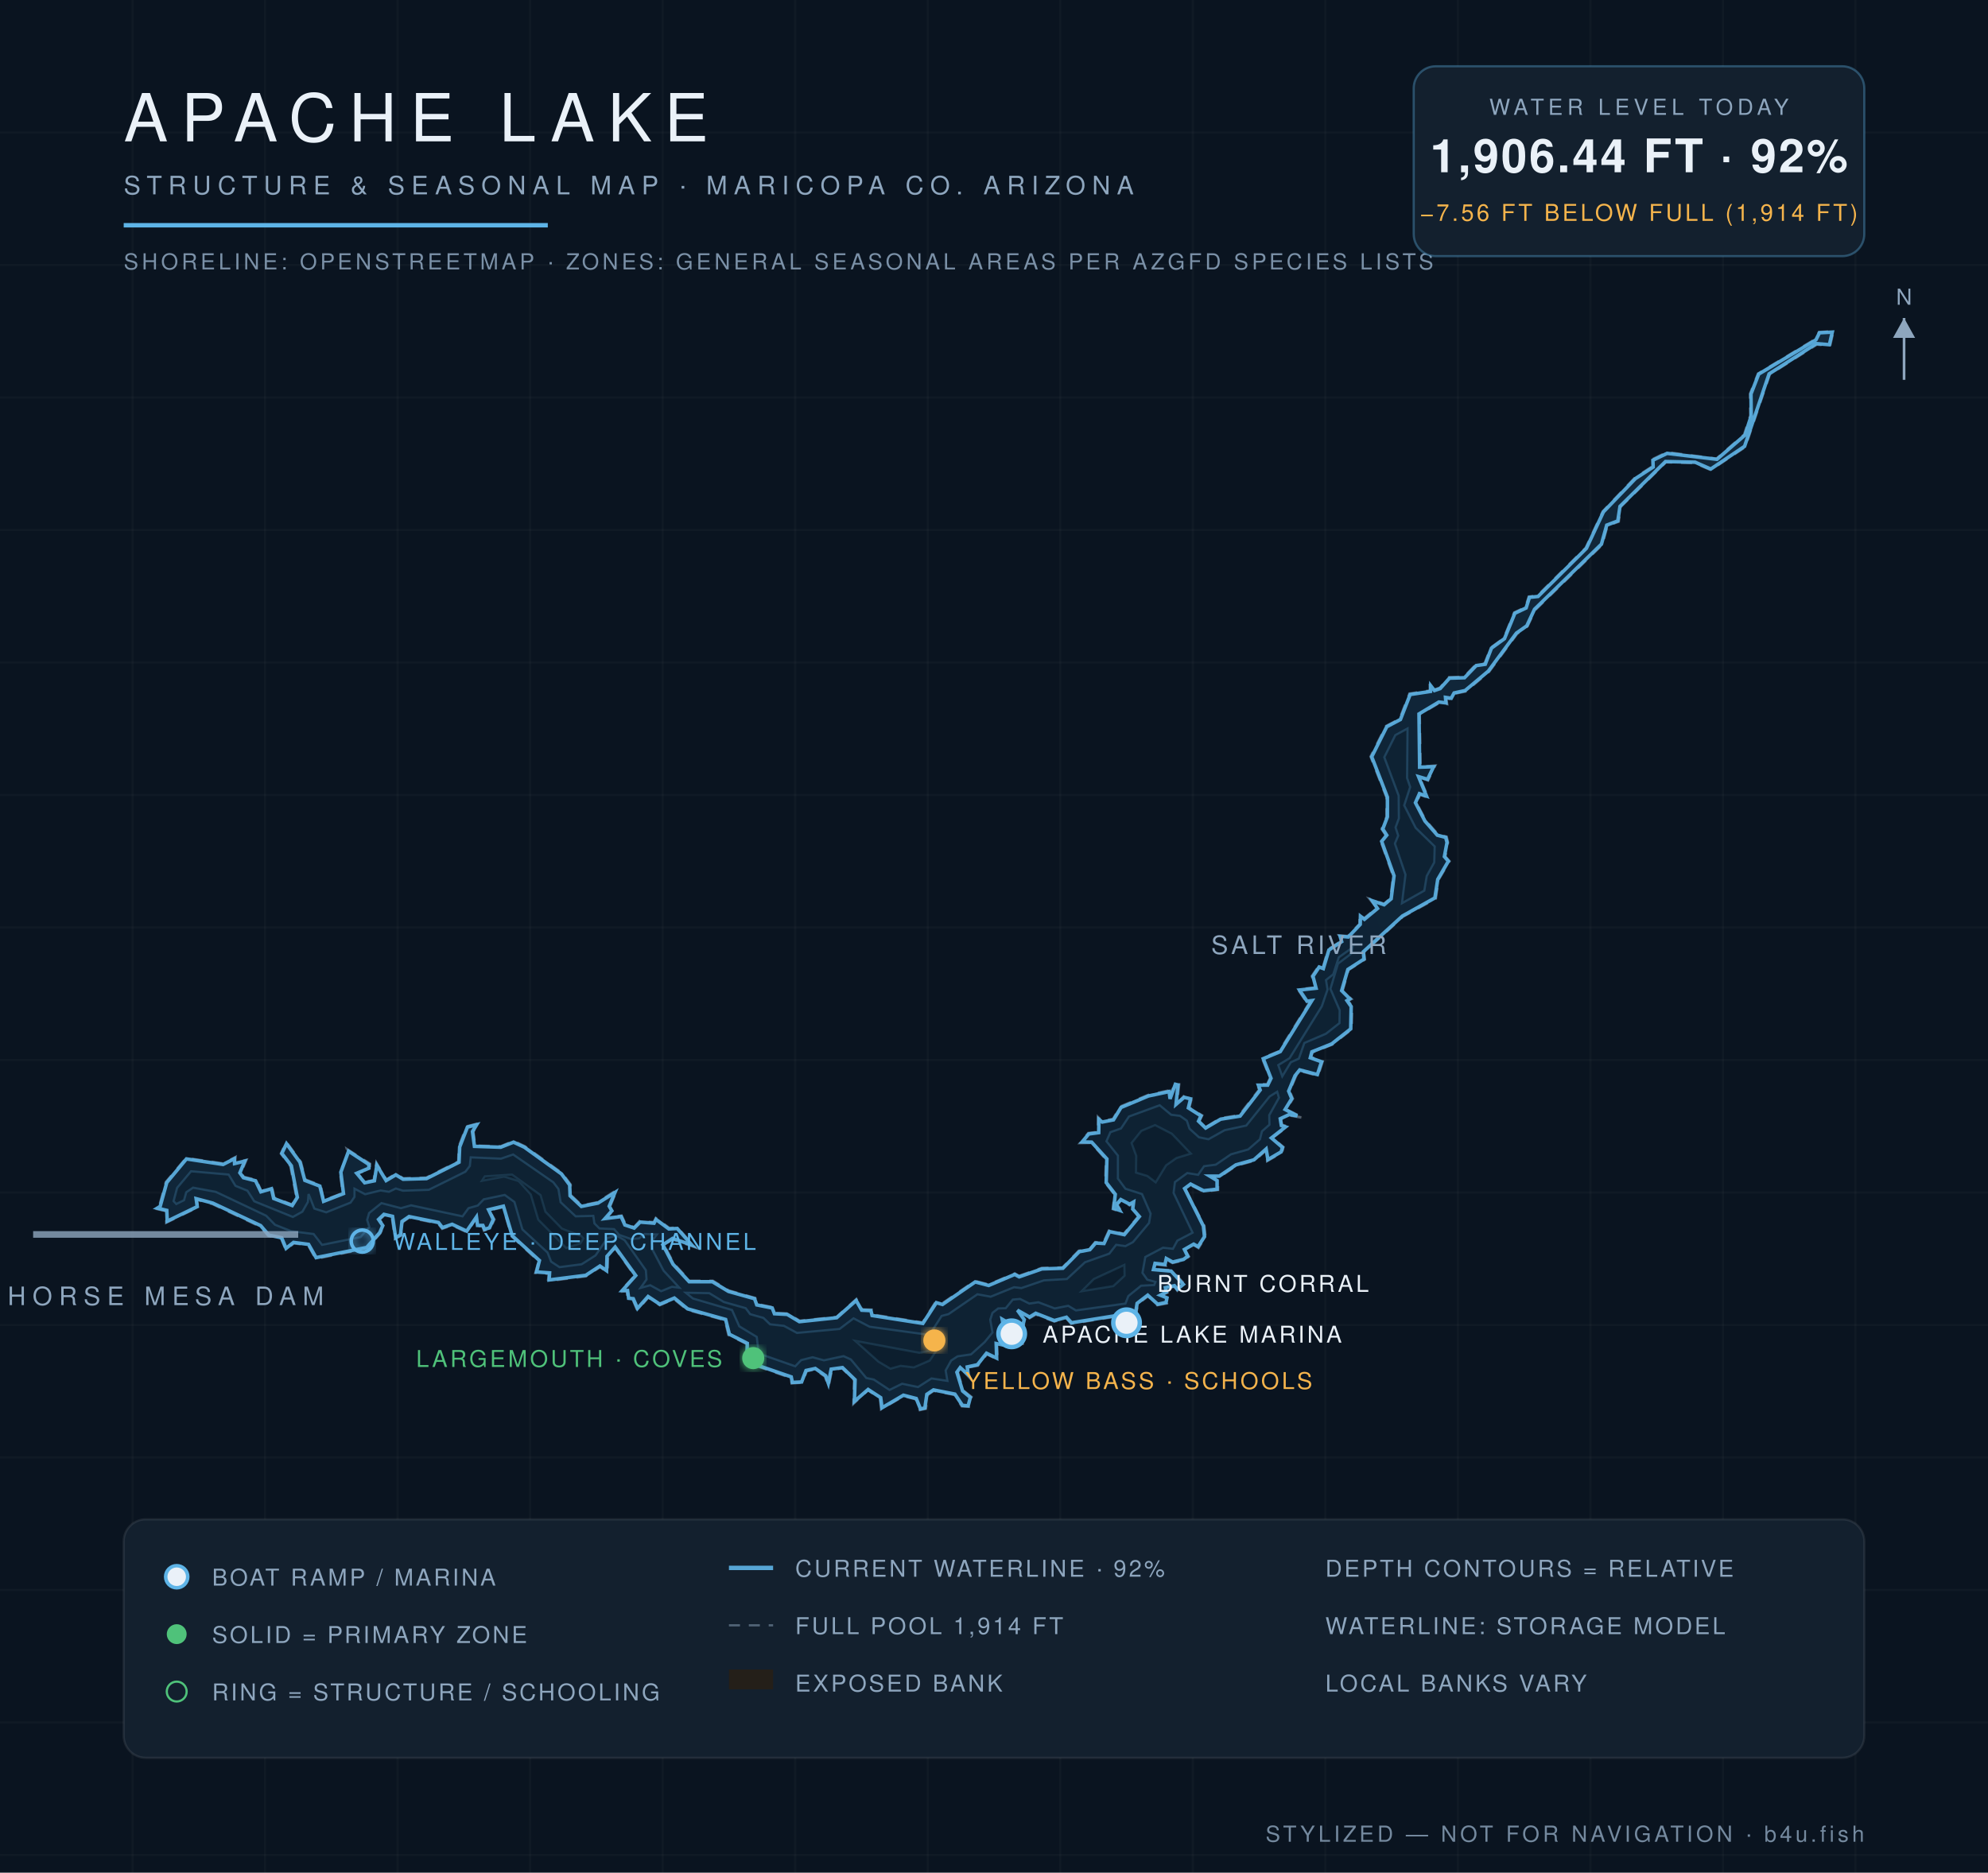
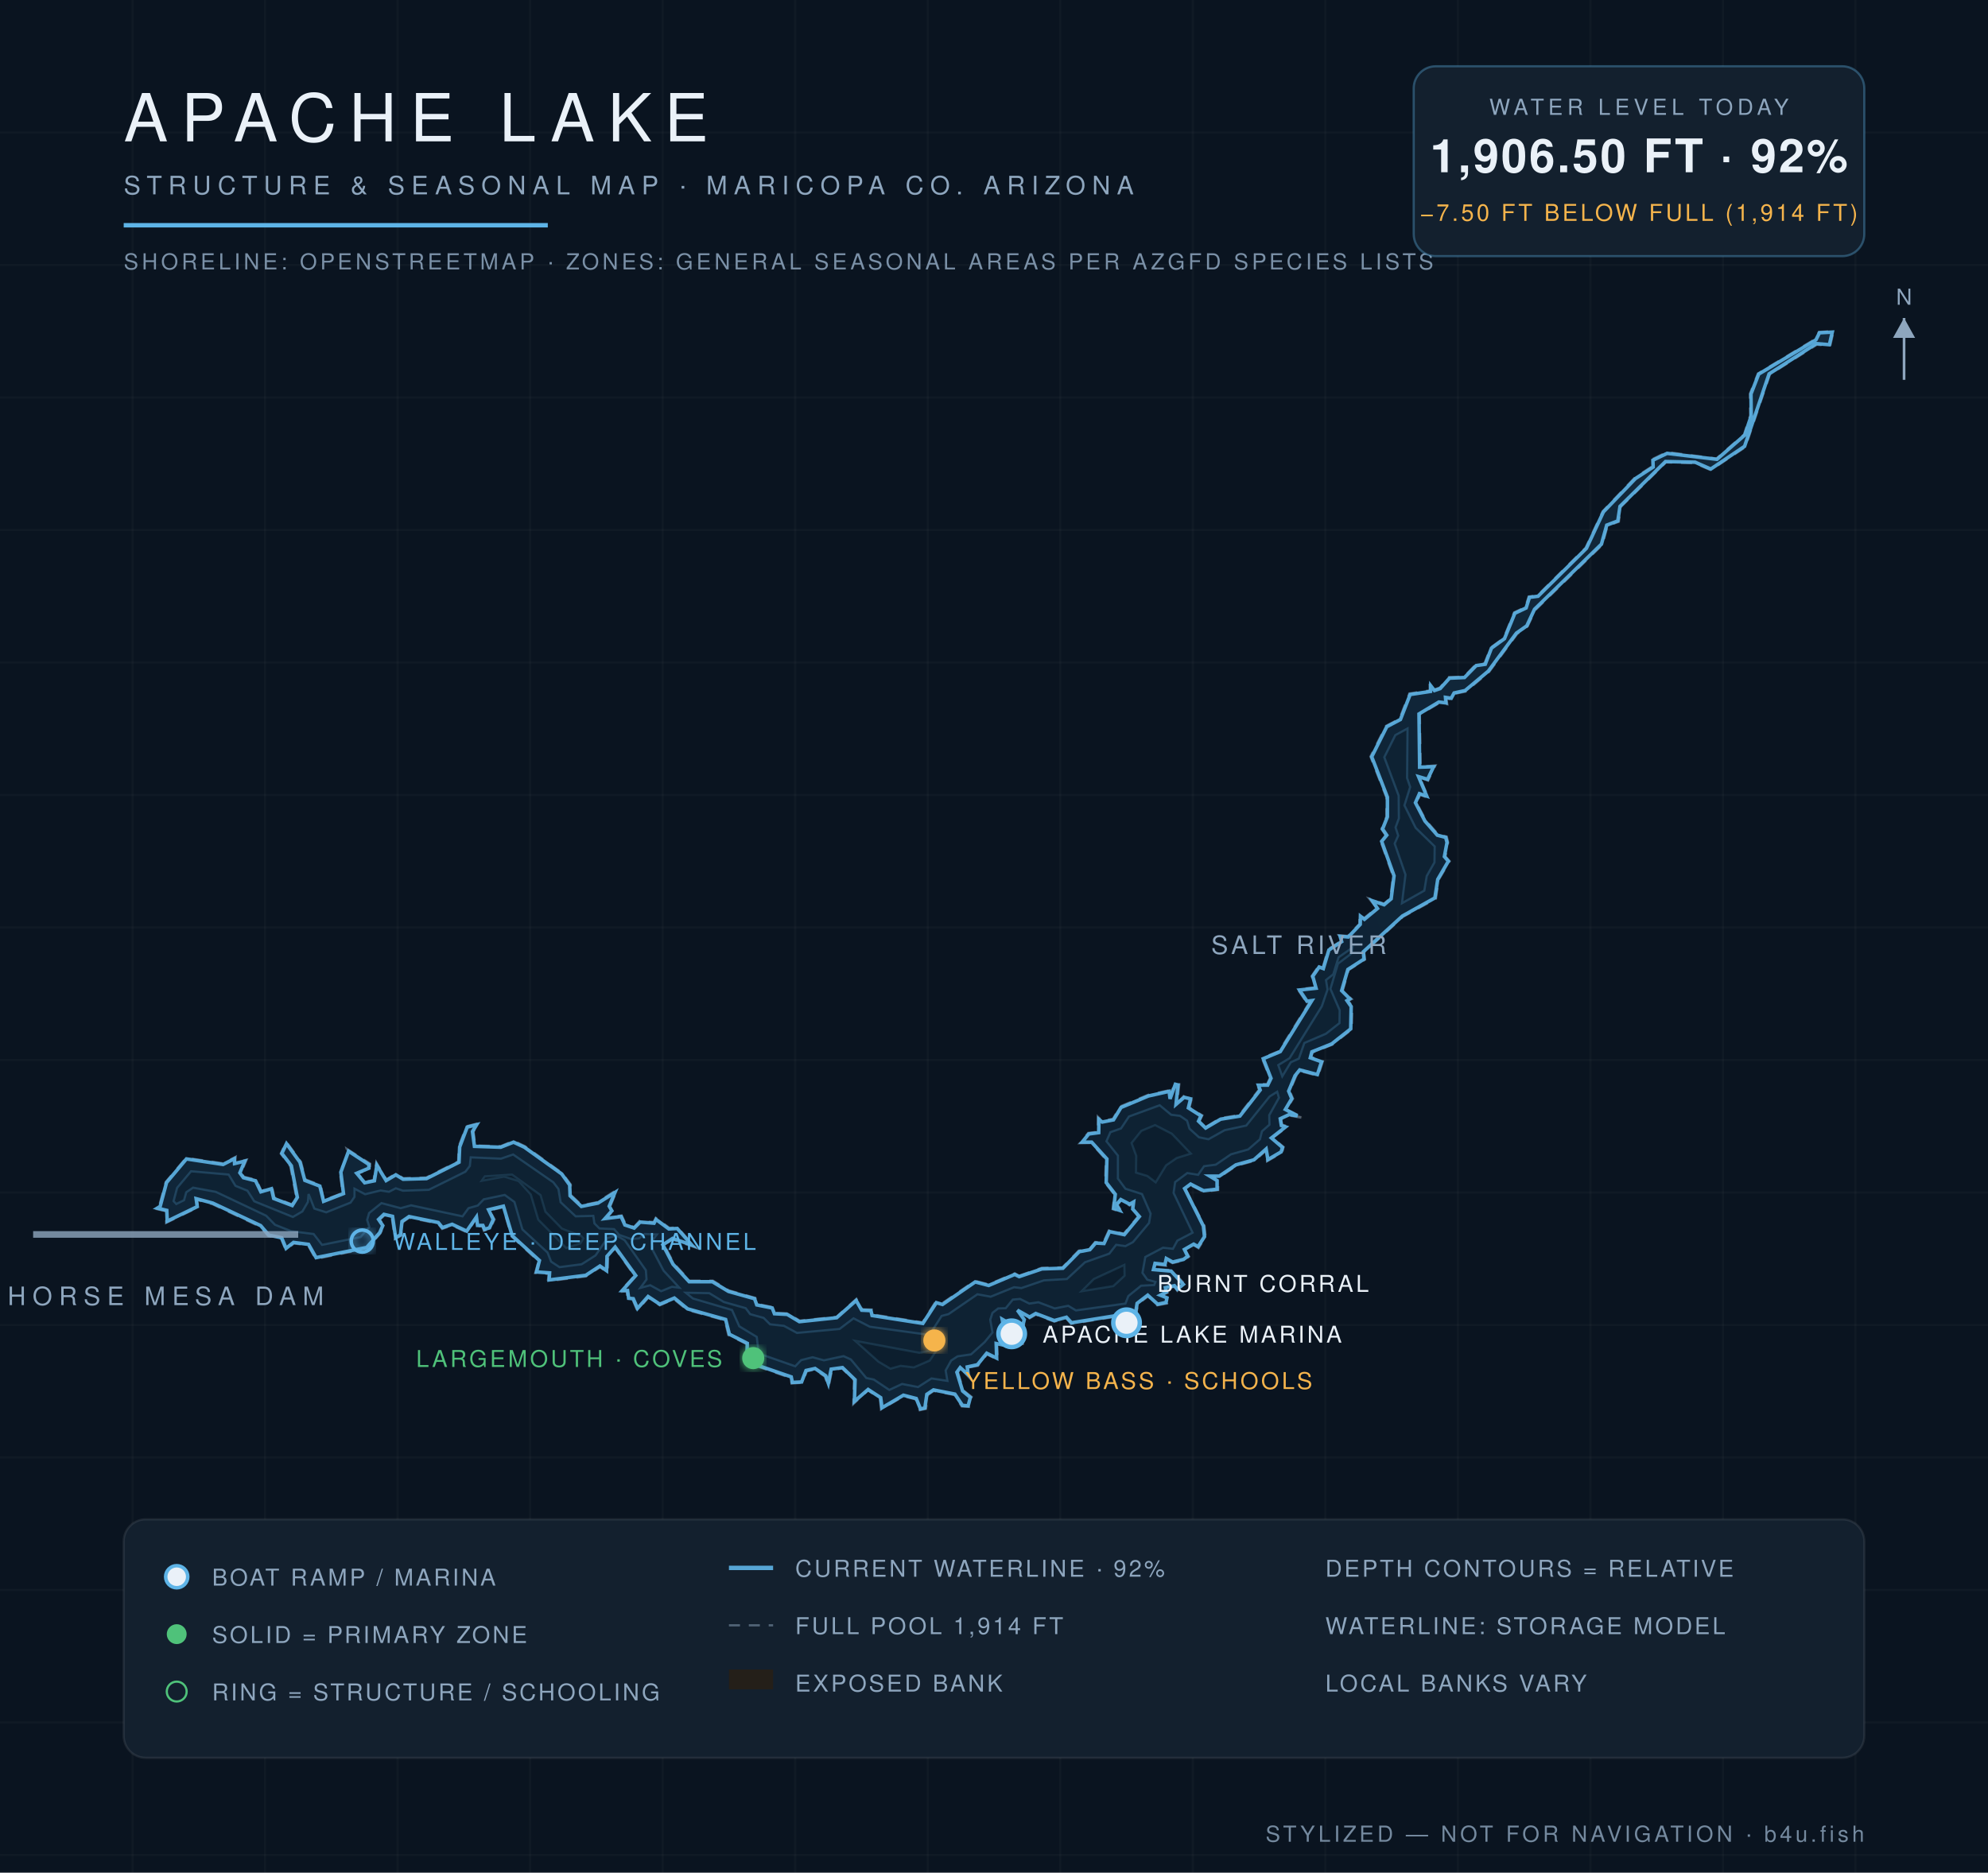
<svg xmlns="http://www.w3.org/2000/svg" viewBox="0 0 900 848" font-family="Helvetica,Arial,sans-serif">
  <defs>
    <radialGradient id="wg" cx="45%" cy="60%" r="80%">
      <stop offset="0%" stop-color="#0c1f31" />
      <stop offset="55%" stop-color="#102639" />
      <stop offset="100%" stop-color="#13293c" />
    </radialGradient>
    <filter id="glow">
      <feGaussianBlur stdDeviation="2.2" result="b" />
      <feMerge>
        <feMergeNode in="b" />
        <feMergeNode in="SourceGraphic" />
      </feMerge>
    </filter>
  </defs>
  <rect width="900" height="848" fill="#0a1420" />
  <g stroke="#ffffff" stroke-opacity="0.025">
    <line x1="60" y1="0" x2="60" y2="848" />
    <line x1="120" y1="0" x2="120" y2="848" />
    <line x1="180" y1="0" x2="180" y2="848" />
    <line x1="240" y1="0" x2="240" y2="848" />
    <line x1="300" y1="0" x2="300" y2="848" />
    <line x1="360" y1="0" x2="360" y2="848" />
    <line x1="420" y1="0" x2="420" y2="848" />
    <line x1="480" y1="0" x2="480" y2="848" />
    <line x1="540" y1="0" x2="540" y2="848" />
    <line x1="600" y1="0" x2="600" y2="848" />
    <line x1="660" y1="0" x2="660" y2="848" />
    <line x1="720" y1="0" x2="720" y2="848" />
    <line x1="780" y1="0" x2="780" y2="848" />
    <line x1="840" y1="0" x2="840" y2="848" />
    <line x1="0" y1="60" x2="900" y2="60" />
    <line x1="0" y1="120" x2="900" y2="120" />
    <line x1="0" y1="180" x2="900" y2="180" />
    <line x1="0" y1="240" x2="900" y2="240" />
    <line x1="0" y1="300" x2="900" y2="300" />
    <line x1="0" y1="360" x2="900" y2="360" />
    <line x1="0" y1="420" x2="900" y2="420" />
    <line x1="0" y1="480" x2="900" y2="480" />
    <line x1="0" y1="540" x2="900" y2="540" />
    <line x1="0" y1="600" x2="900" y2="600" />
    <line x1="0" y1="660" x2="900" y2="660" />
    <line x1="0" y1="720" x2="900" y2="720" />
    <line x1="0" y1="780" x2="900" y2="780" />
    <line x1="0" y1="840" x2="900" y2="840" />
  </g>
  <path d="M 461.3,577.8 L 471.6,574.2 L 481.0,574.0 L 488.4,566.4 L 493.3,565.6 L 495.8,562.5 L 499.6,562.7 L 502.0,557.3 L 508.8,558.7 L 515.4,550.8 L 512.4,547.6 L 513.1,544.7 L 511.4,545.8 L 507.5,543.5 L 505.8,545.6 L 507.9,548.9 L 503.8,547.5 L 504.6,540.9 L 500.4,535.6 L 500.7,525.0 L 494.0,517.5 L 489.0,517.6 L 492.7,513.1 L 497.1,512.6 L 497.1,505.9 L 499.0,507.7 L 503.9,506.7 L 507.2,501.1 L 519.7,495.9 L 529.7,493.7 L 529.5,497.2 L 531.9,490.5 L 533.8,491.0 L 532.8,499.9 L 535.9,496.4 L 539.5,497.3 L 538.4,501.6 L 544.2,505.1 L 543.0,507.6 L 546.0,510.4 L 552.4,506.4 L 561.1,505.0 L 570.1,493.4 L 569.0,491.0 L 573.7,491.0 L 575.0,488.2 L 571.4,479.2 L 579.2,476.0 L 593.5,453.0 L 591.6,453.9 L 587.6,448.0 L 595.5,447.2 L 593.9,442.0 L 597.1,437.4 L 598.8,438.4 L 601.3,429.9 L 607.1,426.2 L 606.1,423.6 L 610.2,423.9 L 615.5,418.4 L 615.5,414.0 L 617.5,415.9 L 623.3,411.1 L 620.1,407.1 L 626.6,409.3 L 629.5,406.8 L 630.7,396.7 L 625.1,380.9 L 627.4,378.2 L 625.5,375.4 L 627.7,369.9 L 627.7,361.0 L 620.5,342.6 L 627.5,328.8 L 633.6,325.6 L 638.1,314.1 L 647.5,312.7 L 647.2,309.1 L 649.5,312.3 L 651.9,311.4 L 656.0,306.7 L 662.8,306.5 L 668.1,301.0 L 672.1,300.5 L 674.9,293.3 L 680.8,289.0 L 685.5,277.4 L 690.6,275.0 L 692.1,270.2 L 696.1,269.7 L 717.9,248.1 L 725.6,231.6 L 740.2,216.3 L 748.1,211.2 L 747.9,208.1 L 754.6,204.8 L 777.1,207.7 L 789.6,196.8 L 792.4,188.2 L 792.3,178.3 L 795.9,169.2 L 821.8,153.6 L 823.5,150.4 L 830.0,150.0 L 828.5,156.6 L 822.5,156.0 L 801.2,169.5 L 790.1,202.4 L 774.5,212.8 L 767.3,209.7 L 754.2,209.3 L 733.7,229.5 L 732.8,236.2 L 727.7,238.0 L 725.4,246.6 L 695.0,276.2 L 691.5,283.6 L 686.8,287.0 L 674.1,304.2 L 663.5,313.1 L 658.5,314.1 L 657.2,316.7 L 654.6,316.1 L 655.1,318.8 L 651.5,318.3 L 642.7,323.5 L 643.1,347.3 L 649.7,346.7 L 646.5,353.4 L 642.6,351.9 L 646.6,361.3 L 642.9,359.8 L 641.2,363.5 L 645.4,371.5 L 651.0,377.9 L 654.9,378.9 L 655.5,381.5 L 654.3,387.9 L 656.2,390.0 L 651.2,398.4 L 650.0,406.9 L 635.1,415.1 L 617.5,431.2 L 617.9,434.5 L 610.5,439.2 L 607.8,448.6 L 611.8,452.4 L 610.2,453.1 L 612.1,455.7 L 611.9,466.1 L 603.1,473.0 L 594.2,476.5 L 593.5,478.7 L 598.8,480.6 L 596.7,487.1 L 588.4,484.9 L 586.7,487.3 L 583.8,494.1 L 585.3,497.5 L 582.3,502.4 L 590.1,506.2 L 583.8,505.1 L 579.9,506.9 L 580.4,509.4 L 582.9,510.1 L 576.0,515.3 L 581.0,519.4 L 580.4,521.9 L 573.7,525.7 L 573.4,520.7 L 567.9,525.6 L 559.7,527.8 L 552.1,533.0 L 547.9,533.0 L 551.4,534.4 L 551.4,538.8 L 544.8,539.6 L 539.1,536.6 L 536.6,538.4 L 545.2,555.1 L 545.7,560.1 L 542.6,565.1 L 540.5,563.8 L 536.5,566.1 L 538.2,569.0 L 536.0,570.7 L 530.8,571.9 L 528.1,570.3 L 527.8,573.1 L 523.0,572.5 L 522.6,574.9 L 530.4,575.2 L 536.3,581.6 L 533.0,584.4 L 531.7,582.6 L 527.9,583.4 L 528.5,585.3 L 525.7,586.5 L 528.7,587.5 L 528.3,590.2 L 523.9,591.0 L 519.8,586.9 L 515.1,590.4 L 514.0,597.2 L 510.1,599.4 L 508.0,595.7 L 484.9,599.4 L 482.7,596.9 L 477.3,598.4 L 468.9,595.2 L 466.1,596.9 L 460.7,593.7 L 464.1,597.5 L 461.4,607.9 L 463.5,608.5 L 459.7,608.7 L 456.4,599.5 L 453.9,597.8 L 456.3,610.0 L 451.3,608.7 L 451.6,615.6 L 446.8,613.2 L 442.7,618.4 L 438.2,619.2 L 438.9,623.8 L 435.0,619.6 L 433.6,621.4 L 436.1,629.7 L 439.8,632.6 L 438.6,637.0 L 435.4,636.8 L 432.1,631.6 L 422.6,629.8 L 420.0,631.6 L 419.1,637.9 L 416.4,638.5 L 414.6,633.6 L 409.0,632.2 L 398.9,638.1 L 398.4,633.1 L 392.9,629.5 L 386.4,635.6 L 386.7,625.0 L 381.3,619.6 L 376.6,620.3 L 375.1,627.9 L 373.5,623.3 L 369.0,620.1 L 365.2,620.9 L 363.1,626.1 L 358.4,626.4 L 358.0,623.9 L 337.7,616.9 L 338.0,608.5 L 329.8,604.5 L 328.2,597.8 L 311.1,593.1 L 305.1,588.2 L 298.7,591.0 L 293.5,587.5 L 288.5,593.3 L 286.4,588.3 L 284.2,588.3 L 283.8,584.6 L 280.7,584.9 L 287.4,577.7 L 278.4,565.1 L 275.2,569.0 L 275.0,576.2 L 271.7,573.7 L 265.3,577.9 L 248.1,580.1 L 248.6,576.8 L 242.4,576.4 L 243.9,571.1 L 231.6,559.8 L 227.8,546.6 L 221.5,548.1 L 223.8,552.2 L 221.9,556.3 L 219.1,557.2 L 218.4,555.2 L 215.8,555.3 L 215.6,551.5 L 211.5,558.0 L 204.6,554.8 L 200.2,556.4 L 198.3,554.0 L 185.2,551.3 L 182.4,553.3 L 181.6,559.5 L 178.8,561.0 L 177.4,551.0 L 174.0,550.3 L 171.8,552.3 L 173.8,554.9 L 172.2,558.4 L 166.2,565.3 L 142.9,570.0 L 139.5,563.8 L 133.0,563.0 L 129.4,566.0 L 127.3,560.8 L 121.5,559.7 L 117.8,555.4 L 96.2,545.2 L 88.9,543.2 L 89.7,546.6 L 75.3,553.6 L 75.2,548.4 L 70.0,547.2 L 72.1,546.2 L 75.1,535.3 L 84.3,524.4 L 101.0,526.9 L 106.6,524.0 L 106.3,526.5 L 111.5,525.3 L 109.0,531.2 L 110.5,533.0 L 116.0,534.3 L 118.3,539.4 L 123.2,537.8 L 124.1,542.3 L 132.2,545.5 L 134.2,542.2 L 131.5,528.1 L 127.2,522.4 L 129.6,517.1 L 136.2,526.2 L 138.3,534.2 L 145.2,536.8 L 146.5,543.6 L 155.2,540.3 L 153.9,530.7 L 157.8,522.7 L 157.1,520.4 L 167.5,527.0 L 167.4,529.3 L 161.9,531.4 L 165.2,535.2 L 169.2,534.5 L 170.4,526.6 L 174.9,534.2 L 179.2,531.5 L 182.5,533.6 L 193.0,533.3 L 207.5,526.0 L 207.7,519.3 L 211.2,510.1 L 216.7,508.7 L 214.3,512.4 L 215.1,518.8 L 226.7,519.1 L 232.5,516.7 L 237.6,519.1 L 254.5,531.3 L 258.3,536.4 L 258.5,541.3 L 263.4,545.9 L 270.6,544.4 L 279.2,538.9 L 276.2,546.3 L 277.6,548.4 L 274.1,551.4 L 281.4,550.5 L 283.2,554.4 L 287.1,555.7 L 289.6,552.9 L 296.0,553.5 L 296.9,551.6 L 303.0,556.1 L 306.7,555.9 L 314.5,564.7 L 304.5,561.2 L 300.5,563.6 L 305.0,572.2 L 312.2,580.0 L 322.7,580.0 L 329.9,584.4 L 341.9,587.8 L 342.9,590.6 L 349.9,592.0 L 350.8,594.6 L 356.5,594.8 L 362.0,598.1 L 378.7,596.4 L 387.7,588.3 L 390.4,593.0 L 394.6,593.1 L 394.9,595.3 L 417.7,598.9 L 423.7,589.4 L 426.5,590.3 L 441.4,580.1 L 447.6,581.7 L 459.4,576.7 L 461.3,577.8 Z" fill="#241f19" fill-opacity="0.9" stroke="#8ea6be" stroke-opacity="0.5" stroke-width="1.2" stroke-dasharray="5 4" />
-   <path d="M 461.1,608.2 L 459.9,608.3 L 456.8,599.2 L 453.7,597.4 L 455.8,609.4 L 451.0,608.4 L 451.2,615.0 L 446.6,612.8 L 442.5,618.0 L 437.9,619.0 L 438.3,622.5 L 434.7,619.3 L 433.2,621.4 L 435.8,629.9 L 439.3,632.8 L 438.3,636.6 L 435.7,636.4 L 432.3,631.3 L 422.6,629.4 L 419.6,631.4 L 418.7,637.6 L 416.7,638.0 L 414.8,633.3 L 409.0,631.8 L 399.3,637.5 L 398.7,632.9 L 393.0,629.2 L 386.8,634.6 L 387.1,624.8 L 381.4,619.3 L 376.3,620.0 L 375.0,626.4 L 373.8,623.0 L 369.1,619.7 L 364.9,620.6 L 362.9,625.8 L 358.7,626.0 L 358.2,623.5 L 338.1,616.6 L 338.3,608.3 L 330.2,604.2 L 328.5,597.5 L 311.3,592.7 L 305.3,587.8 L 298.7,590.6 L 293.4,587.1 L 288.6,592.5 L 286.7,588.1 L 284.6,587.9 L 284.1,584.4 L 281.7,584.4 L 287.8,577.6 L 278.5,564.7 L 274.8,568.9 L 274.6,575.4 L 271.6,573.3 L 265.2,577.5 L 248.6,579.6 L 248.8,576.4 L 242.9,576.0 L 244.2,570.8 L 231.9,559.6 L 227.9,546.2 L 221.2,547.8 L 223.3,552.2 L 221.6,556.0 L 219.4,556.7 L 218.6,554.9 L 216.2,554.9 L 215.7,551.1 L 211.3,557.5 L 204.7,554.4 L 200.3,555.9 L 198.5,553.6 L 185.2,550.9 L 182.0,553.1 L 181.3,559.2 L 179.1,560.4 L 177.7,550.8 L 173.8,549.9 L 171.4,552.2 L 173.3,555.0 L 171.9,558.2 L 166.0,564.9 L 143.1,569.5 L 139.7,563.5 L 132.9,562.6 L 129.5,565.3 L 127.5,560.5 L 121.7,559.3 L 118.0,555.0 L 96.3,544.8 L 88.8,542.8 L 89.3,546.4 L 75.7,553.0 L 75.5,548.1 L 71.2,547.1 L 72.5,546.3 L 75.5,535.5 L 84.4,524.8 L 101.0,527.3 L 106.1,524.7 L 106.2,526.9 L 110.8,525.8 L 108.6,531.1 L 110.2,533.3 L 115.7,534.7 L 118.1,539.7 L 122.9,538.3 L 123.9,542.7 L 132.3,545.9 L 134.6,542.2 L 131.9,527.9 L 127.6,522.3 L 129.7,517.9 L 135.8,526.3 L 138.0,534.5 L 144.8,537.1 L 146.5,544.0 L 155.5,540.5 L 154.3,530.8 L 157.8,521.3 L 167.0,527.3 L 167.0,529.0 L 161.5,531.3 L 165.1,535.6 L 169.5,534.7 L 170.6,527.7 L 174.8,534.6 L 179.2,532.0 L 182.5,534.0 L 193.1,533.7 L 207.8,526.3 L 208.1,519.4 L 211.6,510.4 L 215.8,509.3 L 213.9,512.4 L 214.8,519.1 L 226.7,519.5 L 232.5,517.2 L 237.4,519.5 L 254.2,531.6 L 257.9,536.6 L 258.1,541.5 L 263.2,546.3 L 270.7,544.8 L 278.4,540.0 L 275.8,546.2 L 277.0,548.3 L 273.9,551.8 L 281.2,550.9 L 282.9,554.7 L 287.1,556.1 L 289.8,553.4 L 296.1,553.9 L 297.0,552.2 L 302.8,556.5 L 306.6,556.3 L 313.2,563.8 L 304.5,560.8 L 300.1,563.7 L 304.7,572.5 L 312.0,580.4 L 322.5,580.4 L 329.8,584.8 L 341.6,588.1 L 342.6,590.9 L 349.6,592.3 L 350.6,594.9 L 356.4,595.2 L 361.9,598.5 L 378.8,596.7 L 387.6,588.9 L 390.1,593.3 L 394.3,593.5 L 394.8,595.7 L 417.8,599.3 L 423.9,589.9 L 426.7,590.7 L 441.5,580.5 L 447.6,582.1 L 459.4,577.1 L 461.4,578.2 L 471.7,574.6 L 481.2,574.3 L 488.6,566.8 L 493.4,565.9 L 496.0,562.9 L 499.8,563.1 L 502.3,557.7 L 509.0,559.1 L 515.8,550.9 L 512.8,547.5 L 513.2,544.3 L 511.4,545.3 L 507.4,543.2 L 505.4,545.5 L 506.9,548.1 L 504.2,547.2 L 504.9,540.8 L 500.8,535.5 L 501.1,524.8 L 494.2,517.2 L 489.9,517.1 L 492.9,513.5 L 497.4,512.9 L 497.5,506.9 L 499.0,508.1 L 504.1,507.1 L 507.5,501.5 L 519.9,496.3 L 529.3,494.3 L 529.7,497.6 L 532.1,491.0 L 533.3,491.3 L 532.4,500.1 L 536.1,496.9 L 539.0,497.6 L 538.0,501.7 L 543.7,505.3 L 542.6,507.7 L 545.8,510.8 L 552.6,506.8 L 561.4,505.4 L 570.5,493.6 L 569.7,491.4 L 573.9,491.4 L 575.4,488.3 L 571.9,479.4 L 579.6,476.2 L 593.9,453.1 L 591.7,453.4 L 588.3,448.3 L 595.8,447.5 L 594.4,442.1 L 597.2,437.9 L 599.1,438.6 L 601.6,430.2 L 607.4,426.4 L 606.7,424.0 L 610.4,424.3 L 615.8,418.6 L 615.9,414.9 L 617.7,416.3 L 623.6,411.4 L 621.3,407.9 L 626.6,409.7 L 629.8,407.0 L 631.1,396.6 L 625.5,381.0 L 627.8,378.2 L 626.0,375.4 L 628.1,369.9 L 628.1,361.0 L 621.0,342.7 L 627.8,329.1 L 634.0,325.8 L 638.4,314.5 L 647.6,313.1 L 647.7,310.5 L 649.4,312.7 L 652.0,311.8 L 656.2,307.1 L 663.0,306.9 L 668.3,301.4 L 672.4,300.8 L 675.2,293.5 L 681.1,289.2 L 685.8,277.7 L 690.9,275.3 L 692.4,270.5 L 696.3,270.1 L 718.2,248.3 L 725.9,231.8 L 740.4,216.7 L 748.4,211.5 L 748.3,208.4 L 754.7,205.3 L 777.3,208.0 L 790.0,197.0 L 792.8,188.3 L 792.7,178.4 L 796.2,169.4 L 822.1,153.9 L 823.7,150.7 L 829.5,150.4 L 828.2,156.1 L 822.3,155.6 L 800.9,169.3 L 789.8,202.1 L 774.5,212.4 L 767.4,209.3 L 754.0,209.0 L 733.4,229.3 L 732.4,235.9 L 727.4,237.8 L 725.0,246.4 L 694.7,275.9 L 691.2,283.4 L 686.5,286.7 L 673.8,303.9 L 663.3,312.7 L 658.3,313.8 L 657.0,316.2 L 654.4,315.8 L 654.6,318.3 L 651.4,317.9 L 642.4,323.3 L 642.7,347.4 L 649.0,347.2 L 646.3,352.9 L 642.2,351.7 L 645.8,360.5 L 642.6,359.4 L 640.8,363.5 L 645.1,371.8 L 650.7,378.2 L 654.5,379.2 L 655.1,381.5 L 653.9,387.9 L 655.7,390.0 L 650.9,398.2 L 649.6,406.6 L 634.9,414.8 L 617.2,431.0 L 617.5,434.3 L 610.2,439.0 L 607.4,448.6 L 611.1,452.3 L 609.8,453.1 L 611.7,455.8 L 611.5,465.9 L 602.9,472.7 L 593.9,476.3 L 593.2,479.0 L 598.3,480.8 L 596.4,486.6 L 588.4,484.5 L 586.3,487.1 L 583.4,494.1 L 584.8,497.5 L 581.8,502.4 L 587.3,505.3 L 583.7,504.7 L 579.6,506.6 L 580.1,509.7 L 582.0,510.3 L 575.6,515.3 L 580.6,519.6 L 580.0,521.6 L 574.0,525.1 L 573.2,520.3 L 567.7,525.2 L 559.5,527.5 L 552.0,532.6 L 547.7,532.6 L 551.0,534.6 L 551.0,538.5 L 544.9,539.2 L 539.0,536.2 L 536.3,538.2 L 544.8,555.2 L 545.3,560.0 L 542.4,564.5 L 540.4,563.4 L 536.2,565.8 L 537.7,568.9 L 535.8,570.3 L 530.9,571.5 L 528.0,569.9 L 527.4,572.6 L 522.9,572.1 L 522.2,574.9 L 530.2,575.6 L 535.7,581.6 L 533.0,583.8 L 531.7,582.2 L 527.6,583.1 L 528.0,585.1 L 525.3,586.5 L 528.3,587.7 L 527.9,589.8 L 524.1,590.6 L 519.6,586.5 L 514.8,590.2 L 513.7,597.0 L 510.2,598.8 L 508.1,595.3 L 485.1,599.0 L 482.8,596.5 L 477.3,598.0 L 468.9,594.7 L 466.1,596.4 L 460.6,593.3 L 463.7,597.6 L 461.1,608.2 Z" fill="url(#wg)" stroke="#5eb4e7" stroke-opacity="0.9" stroke-width="1.6" />
-   <path d="M 79.8,545.2 L 78.6,543.9 L 80.2,537.9 L 86.5,530.4 L 103.5,531.9 L 106.6,537.0 L 112.0,539.2 L 115.1,544.0 L 132.6,551.1 L 136.9,548.7 L 139.4,544.3 L 139.7,540.7 L 142.3,547.3 L 147.7,549.0 L 158.7,544.6 L 160.5,542.0 L 160.5,538.3 L 165.3,540.8 L 172.3,539.1 L 176.1,539.7 L 179.2,538.2 L 182.4,539.2 L 194.1,538.8 L 210.7,530.6 L 212.7,528.0 L 213.1,524.1 L 226.8,524.7 L 232.3,522.8 L 250.5,535.4 L 252.8,538.4 L 253.8,544.4 L 260.6,550.8 L 268.6,550.6 L 269.1,554.0 L 271.4,556.3 L 278.0,556.6 L 280.3,559.2 L 285.7,561.1 L 289.3,560.8 L 291.9,558.8 L 297.4,559.0 L 295.1,562.1 L 295.4,565.9 L 300.4,575.4 L 307.5,583.1 L 304.2,582.7 L 299.3,584.7 L 294.4,582.0 L 290.0,583.2 L 292.7,579.4 L 292.4,575.2 L 282.8,561.6 L 279.1,559.5 L 275.0,560.6 L 269.6,568.5 L 263.3,572.5 L 253.3,573.8 L 249.5,571.3 L 247.9,567.2 L 236.5,556.7 L 232.9,544.3 L 228.5,541.1 L 219.0,543.1 L 216.3,545.9 L 212.1,547.1 L 209.4,550.8 L 186.1,545.8 L 181.5,547.1 L 172.7,544.8 L 167.1,549.3 L 166.2,552.4 L 167.2,555.6 L 163.2,560.2 L 145.8,563.7 L 142.0,558.8 L 131.8,557.5 L 124.5,554.6 L 120.5,550.5 L 97.7,539.7 L 87.4,537.8 L 84.3,539.9 L 83.3,543.5 L 79.8,545.2 Z" fill="#0e2233" stroke="#5eb4e7" stroke-opacity="0.22" stroke-width="1" />
-   <path d="M 310.5,585.4 L 321.1,585.6 L 327.7,589.6 L 337.6,592.4 L 339.6,595.1 L 345.6,596.8 L 348.6,599.7 L 354.9,600.4 L 360.8,603.6 L 380.1,601.8 L 386.4,597.0 L 393.7,600.8 L 419.3,604.3 L 422.0,602.6 L 426.3,595.9 L 429.4,595.1 L 442.5,586.1 L 448.5,587.2 L 459.1,582.9 L 462.4,583.3 L 472.6,579.8 L 483.0,579.2 L 491.2,571.6 L 502.2,567.7 L 505.3,563.7 L 509.5,564.3 L 512.9,562.5 L 520.2,553.8 L 520.9,549.6 L 517.0,540.7 L 509.5,538.3 L 506.1,533.7 L 506.1,523.3 L 500.9,516.8 L 502.7,512.7 L 507.5,511.0 L 511.1,505.6 L 525.0,500.5 L 530.2,504.8 L 534.2,505.3 L 537.3,507.5 L 538.5,511.1 L 542.8,515.0 L 547.1,515.9 L 554.4,511.8 L 564.2,509.7 L 574.8,496.5 L 578.2,494.4 L 579.0,497.1 L 574.6,505.0 L 574.7,509.3 L 571.3,512.3 L 570.4,515.9 L 565.1,520.5 L 557.3,522.7 L 550.4,527.4 L 545.1,528.1 L 542.4,532.0 L 537.5,531.2 L 531.9,535.3 L 531.3,540.2 L 539.9,558.2 L 533.0,561.8 L 531.0,565.5 L 526.5,565.0 L 518.5,569.2 L 517.2,576.4 L 519.4,579.5 L 523.1,580.5 L 522.5,581.9 L 516.6,582.2 L 510.8,586.9 L 509.5,590.3 L 487.1,593.4 L 483.6,591.3 L 477.5,592.5 L 470.1,589.7 L 466.0,590.3 L 461.8,588.2 L 458.5,588.5 L 455.3,592.4 L 451.9,592.5 L 449.3,594.5 L 448.3,597.6 L 449.3,603.4 L 445.8,607.7 L 439.6,613.3 L 433.5,614.2 L 430.6,616.1 L 428.1,620.6 L 428.9,625.3 L 421.7,624.2 L 415.6,628.1 L 408.4,626.6 L 402.7,629.4 L 395.6,624.7 L 392.2,624.0 L 385.2,615.6 L 381.9,614.1 L 373.0,616.0 L 367.9,614.6 L 362.7,615.9 L 360.0,618.7 L 343.5,612.9 L 342.6,605.4 L 334.7,600.6 L 331.4,593.2 L 313.7,588.0 L 310.5,585.4 Z" fill="#0e2233" stroke="#5eb4e7" stroke-opacity="0.22" stroke-width="1" />
-   <path d="M 580.5,487.4 L 578.7,482.3 L 583.8,479.2 L 598.4,455.7 L 601.0,448.1 L 600.3,443.8 L 603.6,441.2 L 606.1,433.5 L 612.3,429.1 L 611.9,431.7 L 605.7,436.4 L 602.3,447.8 L 606.5,457.5 L 606.4,463.3 L 600.3,468.1 L 590.5,472.3 L 588.0,479.4 L 584.4,481.0 L 580.5,487.4 Z" fill="#0e2233" stroke="#5eb4e7" stroke-opacity="0.22" stroke-width="1" />
-   <path d="M 634.7,409.0 L 636.3,396.1 L 631.5,382.0 L 633.0,378.4 L 631.8,374.7 L 633.3,370.6 L 633.2,360.3 L 626.7,342.9 L 631.7,332.9 L 637.2,329.9 L 637.0,352.3 L 638.4,356.4 L 635.7,364.7 L 640.9,374.9 L 649.5,383.3 L 649.3,390.5 L 645.9,396.7 L 644.8,403.3 L 634.7,409.0 Z" fill="#0e2233" stroke="#5eb4e7" stroke-opacity="0.22" stroke-width="1" />
-   <path d="M 218.2,534.7 L 219.5,532.7 L 231.8,531.9 L 244.7,541.2 L 246.9,548.7 L 254.4,556.4 L 263.1,559.7 L 264.1,560.8 L 262.7,563.1 L 256.3,565.1 L 243.7,552.3 L 240.3,540.9 L 234.8,534.8 L 228.2,532.8 L 218.2,534.7 Z" fill="#0c1e2e" stroke="#5eb4e7" stroke-opacity="0.15" stroke-width="1" />
+   <path d="M 461.1,608.2 L 459.9,608.3 L 456.8,599.2 L 453.7,597.4 L 455.8,609.4 L 451.0,608.4 L 451.2,615.0 L 446.7,612.8 L 442.5,618.0 L 437.9,619.0 L 438.3,622.5 L 434.7,619.3 L 433.2,621.4 L 435.8,629.9 L 439.3,632.8 L 438.3,636.6 L 435.7,636.4 L 432.3,631.3 L 422.6,629.4 L 419.6,631.4 L 418.7,637.6 L 416.7,638.0 L 414.8,633.3 L 409.0,631.8 L 399.3,637.5 L 398.7,632.9 L 393.0,629.2 L 386.8,634.6 L 387.1,624.8 L 381.4,619.3 L 376.3,620.0 L 375.0,626.4 L 373.8,623.0 L 369.0,619.7 L 364.9,620.6 L 362.9,625.8 L 358.7,626.0 L 358.2,623.5 L 338.1,616.6 L 338.3,608.3 L 330.2,604.2 L 328.5,597.5 L 311.3,592.7 L 305.3,587.8 L 298.7,590.6 L 293.4,587.1 L 288.6,592.5 L 286.7,588.1 L 284.6,587.9 L 284.1,584.4 L 281.7,584.4 L 287.8,577.6 L 278.5,564.7 L 274.8,568.9 L 274.6,575.4 L 271.6,573.3 L 265.2,577.5 L 248.6,579.6 L 248.8,576.4 L 242.9,576.0 L 244.2,570.8 L 231.9,559.6 L 227.9,546.2 L 221.2,547.8 L 223.3,552.2 L 221.6,556.0 L 219.4,556.7 L 218.6,554.9 L 216.2,554.9 L 215.7,551.1 L 211.3,557.5 L 204.7,554.4 L 200.3,555.9 L 198.4,553.6 L 185.2,550.9 L 182.0,553.1 L 181.3,559.2 L 179.1,560.4 L 177.7,550.8 L 173.8,549.9 L 171.4,552.2 L 173.3,555.0 L 171.9,558.2 L 166.0,564.9 L 143.1,569.5 L 139.7,563.5 L 132.9,562.6 L 129.5,565.3 L 127.5,560.5 L 121.7,559.3 L 118.0,555.0 L 96.3,544.8 L 88.8,542.8 L 89.3,546.4 L 75.7,553.0 L 75.5,548.1 L 71.2,547.1 L 72.5,546.3 L 75.4,535.5 L 84.4,524.8 L 101.0,527.3 L 106.1,524.7 L 106.2,526.9 L 110.8,525.8 L 108.6,531.1 L 110.2,533.3 L 115.7,534.7 L 118.1,539.7 L 122.9,538.3 L 123.9,542.7 L 132.3,545.9 L 134.6,542.2 L 131.9,527.9 L 127.6,522.3 L 129.7,517.9 L 135.8,526.3 L 138.0,534.5 L 144.8,537.1 L 146.5,544.0 L 155.5,540.5 L 154.3,530.8 L 157.8,521.3 L 167.0,527.3 L 167.0,529.0 L 161.5,531.3 L 165.1,535.6 L 169.5,534.7 L 170.6,527.7 L 174.8,534.6 L 179.2,532.0 L 182.5,534.0 L 193.1,533.7 L 207.8,526.3 L 208.1,519.4 L 211.5,510.4 L 215.8,509.3 L 213.9,512.4 L 214.8,519.1 L 226.7,519.5 L 232.5,517.2 L 237.4,519.5 L 254.3,531.6 L 257.9,536.6 L 258.1,541.5 L 263.2,546.3 L 270.7,544.8 L 278.4,540.0 L 275.8,546.2 L 277.0,548.3 L 273.9,551.8 L 281.2,550.9 L 282.9,554.7 L 287.1,556.1 L 289.8,553.4 L 296.1,553.9 L 297.0,552.2 L 302.8,556.5 L 306.6,556.3 L 313.2,563.8 L 304.5,560.8 L 300.1,563.7 L 304.7,572.5 L 312.0,580.4 L 322.5,580.4 L 329.8,584.8 L 341.6,588.1 L 342.6,590.9 L 349.6,592.3 L 350.6,594.9 L 356.4,595.2 L 361.9,598.5 L 378.8,596.7 L 387.6,588.9 L 390.1,593.3 L 394.3,593.5 L 394.8,595.7 L 417.8,599.3 L 423.9,589.9 L 426.7,590.7 L 441.5,580.5 L 447.6,582.1 L 459.4,577.1 L 461.4,578.1 L 471.7,574.6 L 481.2,574.3 L 488.6,566.8 L 493.4,565.9 L 496.0,562.9 L 499.8,563.1 L 502.3,557.7 L 509.0,559.1 L 515.8,550.9 L 512.8,547.5 L 513.2,544.3 L 511.4,545.3 L 507.4,543.2 L 505.4,545.5 L 506.9,548.1 L 504.2,547.2 L 504.9,540.8 L 500.8,535.5 L 501.1,524.8 L 494.2,517.2 L 489.9,517.2 L 492.9,513.5 L 497.4,512.9 L 497.5,506.9 L 499.0,508.1 L 504.1,507.1 L 507.5,501.5 L 519.9,496.3 L 529.3,494.2 L 529.7,497.6 L 532.1,491.0 L 533.3,491.3 L 532.4,500.1 L 536.1,496.9 L 539.0,497.6 L 538.0,501.7 L 543.7,505.3 L 542.6,507.7 L 545.8,510.8 L 552.6,506.8 L 561.3,505.4 L 570.5,493.6 L 569.7,491.4 L 573.9,491.4 L 575.4,488.3 L 571.9,479.4 L 579.6,476.2 L 593.9,453.1 L 591.7,453.4 L 588.3,448.3 L 595.8,447.5 L 594.3,442.1 L 597.2,437.9 L 599.1,438.6 L 601.6,430.2 L 607.4,426.4 L 606.7,424.0 L 610.4,424.3 L 615.8,418.6 L 615.9,414.9 L 617.7,416.3 L 623.6,411.4 L 621.3,407.9 L 626.6,409.7 L 629.8,407.0 L 631.1,396.6 L 625.5,381.0 L 627.8,378.2 L 625.9,375.4 L 628.1,369.9 L 628.1,361.0 L 621.0,342.7 L 627.8,329.1 L 634.0,325.8 L 638.4,314.5 L 647.6,313.1 L 647.7,310.5 L 649.4,312.7 L 652.0,311.8 L 656.2,307.1 L 663.0,306.8 L 668.3,301.4 L 672.4,300.8 L 675.2,293.5 L 681.1,289.2 L 685.8,277.7 L 690.9,275.3 L 692.4,270.5 L 696.3,270.0 L 718.2,248.3 L 725.9,231.8 L 740.4,216.7 L 748.4,211.5 L 748.3,208.4 L 754.7,205.3 L 777.3,208.0 L 789.9,197.0 L 792.8,188.3 L 792.7,178.4 L 796.2,169.4 L 822.1,153.9 L 823.7,150.7 L 829.5,150.4 L 828.2,156.1 L 822.3,155.6 L 800.9,169.3 L 789.8,202.1 L 774.5,212.4 L 767.4,209.3 L 754.0,209.0 L 733.4,229.3 L 732.4,235.9 L 727.4,237.8 L 725.0,246.4 L 694.7,275.9 L 691.2,283.4 L 686.5,286.7 L 673.8,303.9 L 663.3,312.7 L 658.3,313.8 L 657.0,316.2 L 654.4,315.8 L 654.6,318.3 L 651.4,317.9 L 642.4,323.3 L 642.7,347.4 L 649.0,347.2 L 646.3,352.9 L 642.2,351.7 L 645.9,360.5 L 642.6,359.4 L 640.8,363.5 L 645.1,371.8 L 650.7,378.2 L 654.5,379.2 L 655.1,381.5 L 653.9,387.9 L 655.7,390.0 L 650.9,398.2 L 649.6,406.6 L 634.9,414.8 L 617.2,431.0 L 617.5,434.3 L 610.2,439.0 L 607.4,448.6 L 611.1,452.3 L 609.8,453.1 L 611.7,455.8 L 611.5,465.9 L 602.9,472.7 L 593.9,476.3 L 593.2,479.0 L 598.3,480.8 L 596.4,486.6 L 588.4,484.5 L 586.3,487.1 L 583.4,494.1 L 584.8,497.5 L 581.9,502.4 L 587.4,505.3 L 583.7,504.7 L 579.6,506.6 L 580.1,509.7 L 582.0,510.3 L 575.6,515.3 L 580.6,519.6 L 580.0,521.6 L 574.0,525.1 L 573.2,520.3 L 567.7,525.2 L 559.5,527.5 L 552.0,532.6 L 547.7,532.6 L 551.0,534.6 L 551.0,538.5 L 544.9,539.2 L 539.0,536.2 L 536.3,538.2 L 544.8,555.2 L 545.3,560.0 L 542.4,564.5 L 540.4,563.4 L 536.2,565.8 L 537.7,568.9 L 535.8,570.3 L 530.9,571.5 L 528.0,569.9 L 527.4,572.6 L 522.9,572.1 L 522.2,574.9 L 530.2,575.6 L 535.7,581.6 L 533.0,583.8 L 531.7,582.2 L 527.6,583.1 L 528.0,585.1 L 525.3,586.5 L 528.3,587.7 L 527.9,589.8 L 524.1,590.6 L 519.6,586.5 L 514.8,590.2 L 513.7,597.0 L 510.2,598.8 L 508.1,595.3 L 485.1,599.0 L 482.8,596.5 L 477.3,598.0 L 468.9,594.8 L 466.1,596.4 L 460.6,593.3 L 463.7,597.6 L 461.1,608.2 Z" fill="url(#wg)" stroke="#5eb4e7" stroke-opacity="0.9" stroke-width="1.6" />
+   <path d="M 79.8,545.2 L 78.6,543.9 L 80.2,537.9 L 86.5,530.4 L 103.5,531.9 L 106.6,537.0 L 112.0,539.2 L 115.1,544.0 L 132.6,551.1 L 136.9,548.6 L 139.4,544.3 L 139.7,540.7 L 142.3,547.3 L 147.7,549.0 L 158.7,544.6 L 160.5,542.0 L 160.5,538.3 L 165.3,540.8 L 172.3,539.1 L 176.1,539.7 L 179.2,538.1 L 182.4,539.2 L 194.1,538.8 L 210.7,530.6 L 212.7,528.0 L 213.1,524.1 L 226.8,524.7 L 232.3,522.8 L 250.5,535.4 L 252.8,538.4 L 253.8,544.4 L 260.6,550.8 L 268.6,550.6 L 269.1,554.0 L 271.4,556.3 L 278.0,556.6 L 280.3,559.2 L 285.7,561.1 L 289.3,560.8 L 291.9,558.8 L 297.4,559.0 L 295.1,562.1 L 295.4,565.9 L 300.4,575.4 L 307.5,583.1 L 304.2,582.7 L 299.3,584.7 L 294.4,582.0 L 289.9,583.2 L 292.7,579.4 L 292.4,575.2 L 282.8,561.6 L 279.1,559.5 L 275.0,560.6 L 269.6,568.5 L 263.3,572.5 L 253.3,573.8 L 249.5,571.3 L 247.9,567.2 L 236.5,556.7 L 232.9,544.3 L 228.5,541.1 L 219.0,543.1 L 216.3,545.9 L 212.1,547.1 L 209.4,550.8 L 186.1,545.8 L 181.4,547.1 L 172.7,544.8 L 167.1,549.3 L 166.2,552.4 L 167.2,555.6 L 163.2,560.2 L 145.8,563.7 L 142.0,558.8 L 131.8,557.5 L 124.5,554.6 L 120.5,550.5 L 97.7,539.7 L 87.4,537.8 L 84.3,539.9 L 83.3,543.5 L 79.8,545.2 Z" fill="#0e2233" stroke="#5eb4e7" stroke-opacity="0.22" stroke-width="1" />
+   <path d="M 310.5,585.4 L 321.1,585.6 L 327.7,589.6 L 337.6,592.4 L 339.6,595.1 L 345.7,596.8 L 348.6,599.7 L 354.9,600.4 L 360.8,603.6 L 380.1,601.8 L 386.4,597.0 L 393.8,600.8 L 419.3,604.3 L 422.0,602.6 L 426.3,595.9 L 429.4,595.1 L 442.5,586.1 L 448.5,587.2 L 459.1,582.9 L 462.4,583.3 L 472.6,579.8 L 483.0,579.2 L 491.2,571.6 L 502.2,567.7 L 505.3,563.7 L 509.5,564.3 L 512.9,562.5 L 520.2,553.8 L 520.9,549.6 L 517.0,540.7 L 509.5,538.3 L 506.1,533.7 L 506.1,523.3 L 500.9,516.8 L 502.7,512.7 L 507.5,511.0 L 511.1,505.6 L 525.0,500.5 L 530.2,504.8 L 534.2,505.3 L 537.4,507.5 L 538.5,511.1 L 542.8,515.0 L 547.1,515.9 L 554.4,511.8 L 564.2,509.7 L 574.8,496.5 L 578.2,494.4 L 579.0,497.1 L 574.6,505.0 L 574.7,509.3 L 571.3,512.3 L 570.4,515.9 L 565.1,520.5 L 557.3,522.7 L 550.4,527.4 L 545.1,528.1 L 542.4,532.0 L 537.5,531.2 L 532.0,535.3 L 531.3,540.2 L 539.9,558.2 L 533.0,561.8 L 531.0,565.5 L 526.5,565.0 L 518.5,569.2 L 517.2,576.4 L 519.4,579.5 L 523.1,580.5 L 522.5,581.9 L 516.6,582.2 L 510.8,586.9 L 509.5,590.3 L 487.1,593.4 L 483.6,591.3 L 477.5,592.5 L 470.1,589.7 L 466.0,590.3 L 461.8,588.2 L 458.5,588.5 L 455.3,592.4 L 451.9,592.5 L 449.3,594.5 L 448.3,597.6 L 449.3,603.4 L 445.8,607.7 L 439.6,613.3 L 433.5,614.2 L 430.6,616.1 L 428.1,620.6 L 428.9,625.3 L 421.7,624.2 L 415.6,628.1 L 408.4,626.7 L 402.6,629.4 L 395.6,624.7 L 392.2,624.0 L 385.2,615.6 L 381.9,614.1 L 373.0,616.0 L 367.9,614.6 L 362.7,615.9 L 360.0,618.7 L 343.5,612.9 L 342.6,605.4 L 334.7,600.6 L 331.4,593.2 L 313.7,588.0 L 310.5,585.4 Z" fill="#0e2233" stroke="#5eb4e7" stroke-opacity="0.22" stroke-width="1" />
+   <path d="M 580.5,487.4 L 578.7,482.3 L 583.8,479.2 L 598.4,455.7 L 601.0,448.1 L 600.3,443.8 L 603.6,441.2 L 606.0,433.5 L 612.3,429.1 L 611.9,431.7 L 605.7,436.4 L 602.3,447.8 L 606.5,457.5 L 606.4,463.3 L 600.3,468.1 L 590.5,472.3 L 588.0,479.4 L 584.4,481.0 L 580.5,487.4 Z" fill="#0e2233" stroke="#5eb4e7" stroke-opacity="0.22" stroke-width="1" />
+   <path d="M 634.7,409.0 L 636.3,396.1 L 631.4,382.0 L 633.0,378.4 L 631.8,374.7 L 633.3,370.6 L 633.2,360.3 L 626.7,342.9 L 631.7,332.9 L 637.2,329.9 L 637.0,352.3 L 638.4,356.4 L 635.8,364.7 L 640.9,374.9 L 649.5,383.3 L 649.4,390.5 L 645.9,396.7 L 644.8,403.3 L 634.7,409.0 Z" fill="#0e2233" stroke="#5eb4e7" stroke-opacity="0.22" stroke-width="1" />
+   <path d="M 218.1,534.7 L 219.5,532.7 L 231.8,531.9 L 244.7,541.2 L 246.9,548.7 L 254.4,556.4 L 263.1,559.7 L 264.1,560.8 L 262.7,563.1 L 256.3,565.1 L 243.7,552.3 L 240.3,540.9 L 234.8,534.8 L 228.2,532.8 L 218.1,534.7 Z" fill="#0c1e2e" stroke="#5eb4e7" stroke-opacity="0.15" stroke-width="1" />
  <path d="M 403.1,619.8 L 397.7,616.6 L 387.2,607.2 L 416.2,612.6 L 424.2,611.1 L 420.9,616.1 L 413.7,619.2 L 407.7,618.5 L 403.1,619.8 Z" fill="#0c1e2e" stroke="#5eb4e7" stroke-opacity="0.15" stroke-width="1" />
  <path d="M 489.7,584.7 L 495.2,579.2 L 509.0,572.8 L 509.1,577.7 L 504.0,582.4 L 489.7,584.7 Z" fill="#0c1e2e" stroke="#5eb4e7" stroke-opacity="0.15" stroke-width="1" />
-   <path d="M 523.2,535.4 L 519.4,532.5 L 514.3,531.0 L 514.4,523.4 L 512.3,517.6 L 516.7,512.1 L 522.9,509.5 L 530.5,513.4 L 539.1,522.4 L 532.6,524.4 L 527.9,527.7 L 523.2,535.4 Z" fill="#0c1e2e" stroke="#5eb4e7" stroke-opacity="0.15" stroke-width="1" />
+   <path d="M 523.2,535.4 L 519.4,532.5 L 514.3,531.0 L 514.4,523.4 L 512.3,517.6 L 516.7,512.1 L 522.9,509.5 L 530.5,513.4 L 539.1,522.4 L 532.7,524.4 L 527.9,527.7 L 523.2,535.4 Z" fill="#0c1e2e" stroke="#5eb4e7" stroke-opacity="0.15" stroke-width="1" />
  <text x="588" y="432" fill="#8ea6be" font-size="11.5" letter-spacing="1.6" text-anchor="middle">SALT RIVER</text>
  <line x1="15" y1="559" x2="135" y2="559" stroke="#8ea6be" stroke-width="3" stroke-opacity="0.8" />
  <text x="75" y="591" fill="#8ea6be" font-size="11.5" letter-spacing="3" text-anchor="middle">HORSE MESA DAM</text>
  <circle cx="458" cy="604" r="6" fill="#eaf1f8" stroke="#5eb4e7" stroke-width="2" />
  <text x="472" y="608" fill="#eaf1f8" font-size="10.5" letter-spacing="1.2" text-anchor="start">APACHE LAKE MARINA</text>
  <circle cx="510" cy="599" r="6" fill="#eaf1f8" stroke="#5eb4e7" stroke-width="2" />
  <text x="524" y="585" fill="#eaf1f8" font-size="10.5" letter-spacing="1.2" text-anchor="start">BURNT CORRAL</text>
  <circle cx="341" cy="615" r="5" fill="#4fc27a" filter="url(#glow)" />
  <text x="327" y="619" fill="#4fc27a" font-size="10.5" letter-spacing="1.2" text-anchor="end">LARGEMOUTH · COVES</text>
  <circle cx="164" cy="562" r="5" fill="none" stroke="#5eb4e7" stroke-width="1.6" filter="url(#glow)" />
  <text x="178" y="566" fill="#5eb4e7" font-size="10.5" letter-spacing="1.2" text-anchor="start">WALLEYE · DEEP CHANNEL</text>
  <circle cx="423" cy="607" r="5" fill="#f5b44c" filter="url(#glow)" />
  <text x="437" y="629" fill="#f5b44c" font-size="10.5" letter-spacing="1.2" text-anchor="start">YELLOW BASS · SCHOOLS</text>
  <text x="56" y="64" fill="#eaf1f8" font-size="30" letter-spacing="6" font-weight="300">APACHE LAKE</text>
  <text x="56" y="88" fill="#8ea6be" font-size="11.5" letter-spacing="3">STRUCTURE &amp; SEASONAL MAP · MARICOPA CO. ARIZONA</text>
  <line x1="56" y1="102" x2="248" y2="102" stroke="#5eb4e7" stroke-width="2" />
  <text x="56" y="122" fill="#8ea6be" font-size="10" letter-spacing="1.5" opacity="0.85">SHORELINE: OPENSTREETMAP · ZONES: GENERAL SEASONAL AREAS PER AZGFD SPECIES LISTS</text>
  <g>
    <rect x="640" y="30" width="204" height="86" rx="10" fill="#13202e" stroke="#5eb4e7" stroke-opacity="0.35" />
    <text x="742" y="52" fill="#8ea6be" font-size="10" letter-spacing="2" text-anchor="middle">WATER LEVEL TODAY</text>
-     <text x="742" y="78" fill="#eaf1f8" font-size="21" letter-spacing="1" text-anchor="middle" font-weight="600">1,906.44 FT · 92%</text>
-     <text x="742" y="100" fill="#f5b44c" font-size="10.5" letter-spacing="1.2" text-anchor="middle">−7.56 FT BELOW FULL (1,914 FT)</text>
+     <text x="742" y="78" fill="#eaf1f8" font-size="21" letter-spacing="1" text-anchor="middle" font-weight="600">1,906.50 FT · 92%</text>
+     <text x="742" y="100" fill="#f5b44c" font-size="10.5" letter-spacing="1.2" text-anchor="middle">−7.50 FT BELOW FULL (1,914 FT)</text>
  </g>
  <g font-size="10.5" letter-spacing="1.1">
    <rect x="56" y="688" width="788" height="108" rx="10" fill="#13202e" stroke="#ffffff" stroke-opacity="0.08" />
    <circle cx="80" cy="714" r="5" fill="#eaf1f8" stroke="#5eb4e7" stroke-width="1.6" />
    <text x="96" y="718" fill="#8ea6be">BOAT RAMP / MARINA</text>
    <circle cx="80" cy="740" r="4.5" fill="#4fc27a" />
    <text x="96" y="744" fill="#8ea6be">SOLID = PRIMARY ZONE</text>
    <circle cx="80" cy="766" r="4.5" fill="none" stroke="#4fc27a" />
    <text x="96" y="770" fill="#8ea6be">RING = STRUCTURE / SCHOOLING</text>
    <line x1="330" y1="710" x2="350" y2="710" stroke="#5eb4e7" stroke-opacity="0.9" stroke-width="2" />
    <text x="360" y="714" fill="#8ea6be">CURRENT WATERLINE · 92%</text>
    <line x1="330" y1="736" x2="350" y2="736" stroke="#8ea6be" stroke-opacity="0.5" stroke-dasharray="5 4" />
    <text x="360" y="740" fill="#8ea6be">FULL POOL 1,914 FT</text>
    <rect x="330" y="756" width="20" height="9" fill="#241f19" />
    <text x="360" y="766" fill="#8ea6be">EXPOSED BANK</text>
    <text x="600" y="714" fill="#8ea6be">DEPTH CONTOURS = RELATIVE</text>
    <text x="600" y="740" fill="#8ea6be">WATERLINE: STORAGE MODEL</text>
    <text x="600" y="766" fill="#8ea6be">LOCAL BANKS VARY</text>
  </g>
  <text x="844" y="834" fill="#8ea6be" font-size="10" letter-spacing="1.5" text-anchor="end" opacity="0.8">STYLIZED — NOT FOR NAVIGATION · b4u.fish</text>
  <g transform="translate(862,158)" stroke="#8ea6be" fill="#8ea6be">
    <line x1="0" y1="14" x2="0" y2="-14" stroke-width="1.2" />
    <path d="M 0,-14 l 5,9 h -10 z" stroke="none" />
    <text x="0" y="-20" font-size="10" text-anchor="middle" stroke="none">N</text>
  </g>
</svg>
